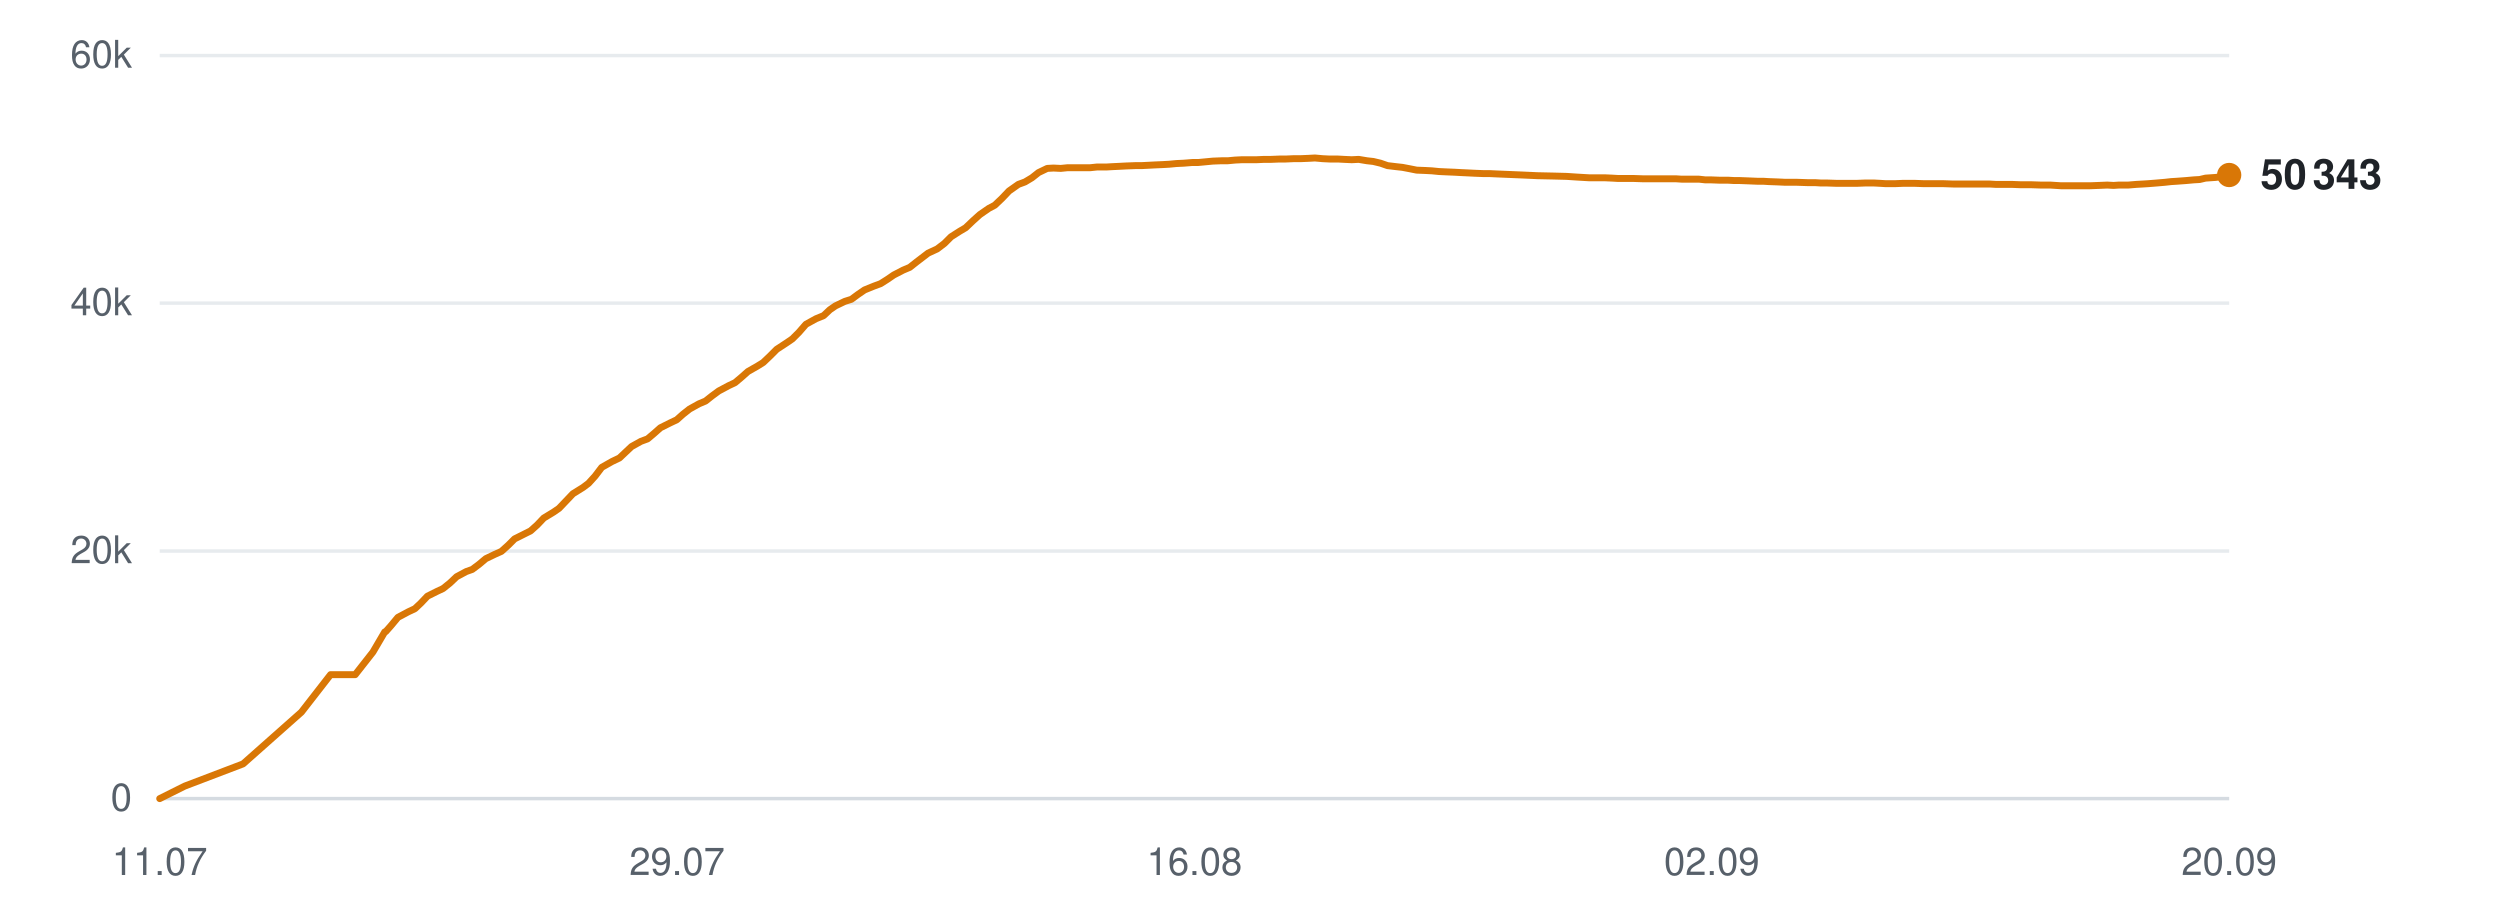
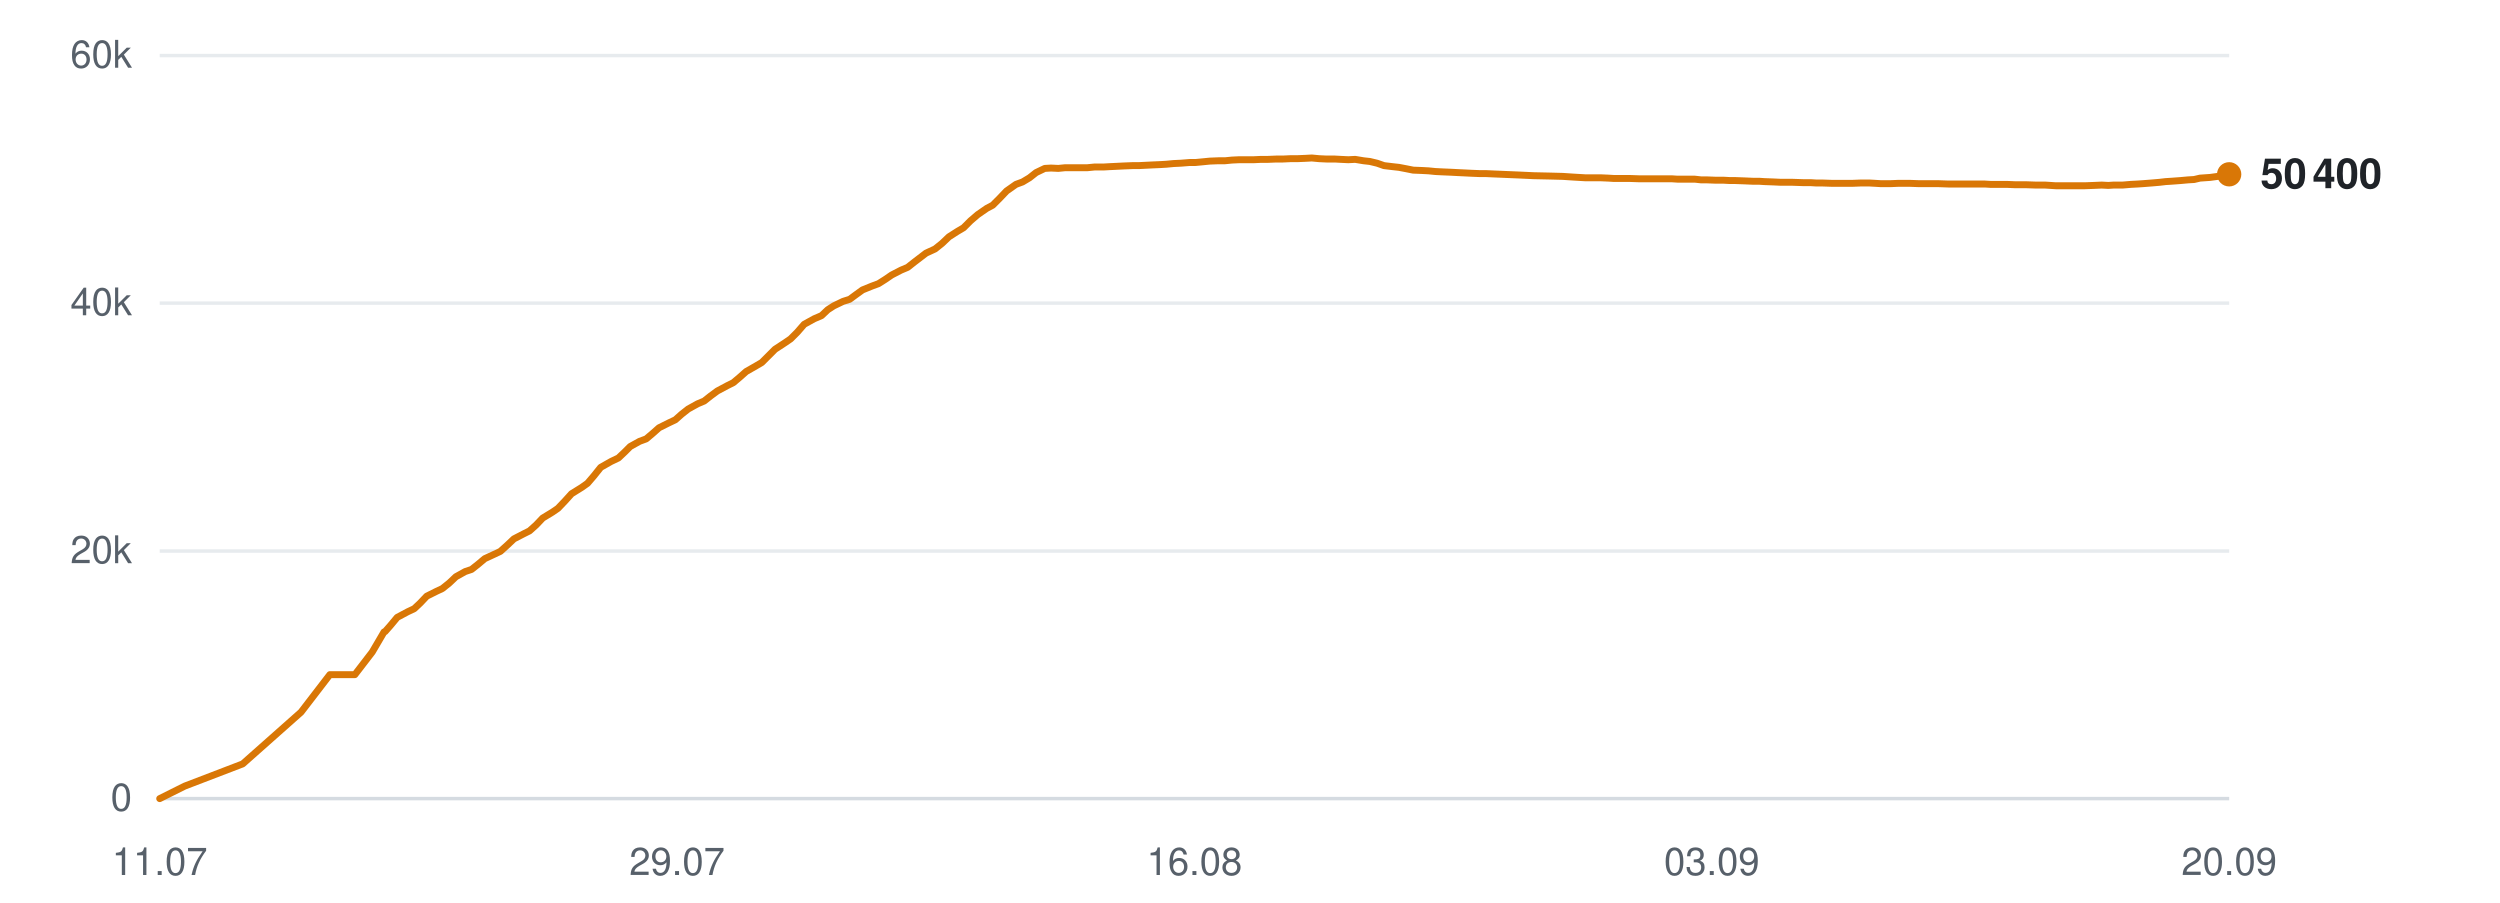
<svg xmlns="http://www.w3.org/2000/svg" viewBox="0 0 720 260" width="720" height="260" role="img" aria-label="Subscribers over time">
  <line x1="46" y1="230.0" x2="642" y2="230.0" stroke="#d0d7de" stroke-width="1" opacity="0.9" />
  <text x="38" y="233.5" text-anchor="end" font-family="-apple-system,BlinkMacSystemFont,'Segoe UI',Helvetica,Arial,sans-serif" font-size="11" fill="#57606a">0</text>
  <line x1="46" y1="158.7" x2="642" y2="158.7" stroke="#d0d7de" stroke-width="1" opacity="0.5" />
  <text x="38" y="162.2" text-anchor="end" font-family="-apple-system,BlinkMacSystemFont,'Segoe UI',Helvetica,Arial,sans-serif" font-size="11" fill="#57606a">20k</text>
  <line x1="46" y1="87.3" x2="642" y2="87.3" stroke="#d0d7de" stroke-width="1" opacity="0.5" />
  <text x="38" y="90.8" text-anchor="end" font-family="-apple-system,BlinkMacSystemFont,'Segoe UI',Helvetica,Arial,sans-serif" font-size="11" fill="#57606a">40k</text>
  <line x1="46" y1="16.0" x2="642" y2="16.0" stroke="#d0d7de" stroke-width="1" opacity="0.5" />
  <text x="38" y="19.5" text-anchor="end" font-family="-apple-system,BlinkMacSystemFont,'Segoe UI',Helvetica,Arial,sans-serif" font-size="11" fill="#57606a">60k</text>
  <text x="46.0" y="252" text-anchor="middle" font-family="-apple-system,BlinkMacSystemFont,'Segoe UI',Helvetica,Arial,sans-serif" font-size="11" fill="#57606a">11.07</text>
  <text x="195.0" y="252" text-anchor="middle" font-family="-apple-system,BlinkMacSystemFont,'Segoe UI',Helvetica,Arial,sans-serif" font-size="11" fill="#57606a">29.07</text>
  <text x="344.0" y="252" text-anchor="middle" font-family="-apple-system,BlinkMacSystemFont,'Segoe UI',Helvetica,Arial,sans-serif" font-size="11" fill="#57606a">16.08</text>
-   <text x="493.0" y="252" text-anchor="middle" font-family="-apple-system,BlinkMacSystemFont,'Segoe UI',Helvetica,Arial,sans-serif" font-size="11" fill="#57606a">02.09</text>
+   <text x="493.0" y="252" text-anchor="middle" font-family="-apple-system,BlinkMacSystemFont,'Segoe UI',Helvetica,Arial,sans-serif" font-size="11" fill="#57606a">03.09</text>
  <text x="642.0" y="252" text-anchor="middle" font-family="-apple-system,BlinkMacSystemFont,'Segoe UI',Helvetica,Arial,sans-serif" font-size="11" fill="#57606a">20.09</text>
-   <polyline points="46.0,230.0 53.2,226.4 70.0,220.0 86.8,205.1 95.2,194.3 102.3,194.3 107.4,187.8 110.8,182.0 111.0,181.9 111.1,181.9 112.6,180.2 114.6,177.8 117.6,176.2 119.5,175.3 121.2,173.7 123.1,171.7 125.9,170.3 127.6,169.5 129.6,167.9 131.5,166.1 134.3,164.6 136.0,164.0 138.0,162.5 139.9,160.9 142.6,159.6 144.4,158.8 146.4,157.0 148.2,155.2 151.0,153.8 152.8,152.9 154.7,151.2 156.6,149.2 159.4,147.5 161.0,146.4 163.0,144.3 165.0,142.2 167.9,140.4 169.5,139.2 171.4,137.1 173.3,134.6 176.3,132.9 178.4,131.9 180.2,130.2 181.9,128.6 184.6,127.1 186.5,126.4 188.4,124.8 190.2,123.2 193.0,121.8 194.9,120.9 196.7,119.3 198.6,117.8 201.3,116.3 203.2,115.5 205.1,114.0 207.0,112.6 209.8,111.1 211.7,110.2 213.6,108.6 215.4,107.0 218.2,105.4 219.8,104.4 221.7,102.6 223.7,100.6 226.6,98.7 228.2,97.6 230.1,95.7 232.1,93.4 235.0,91.8 237.2,90.9 239.0,89.2 240.6,88.1 243.3,86.8 245.2,86.2 247.1,84.8 249.0,83.5 251.7,82.4 253.6,81.7 255.5,80.5 257.4,79.2 260.1,77.8 262.0,77.0 263.9,75.5 267.3,72.9 269.9,71.7 272.0,70.1 273.9,68.2 276.4,66.6 278.1,65.6 280.2,63.6 282.2,61.8 284.8,60.0 286.5,59.1 288.6,57.1 290.6,55.0 293.3,53.1 295.2,52.4 297.2,51.2 299.1,49.7 301.6,48.5 303.4,48.4 305.5,48.5 307.5,48.3 310.1,48.3 311.9,48.3 314.0,48.3 315.9,48.1 318.6,48.1 320.3,48.0 322.4,47.9 324.3,47.8 326.9,47.7 328.7,47.7 330.7,47.6 332.6,47.5 334.9,47.4 336.7,47.3 338.8,47.1 340.9,47.0 343.4,46.8 345.1,46.8 347.2,46.6 349.3,46.4 351.8,46.3 353.6,46.3 355.7,46.1 357.7,46.0 360.1,46.0 361.9,46.0 364.1,45.9 366.1,45.9 368.5,45.8 370.3,45.8 372.5,45.7 374.5,45.7 376.9,45.6 378.7,45.5 380.9,45.7 382.9,45.8 385.3,45.8 387.1,45.9 389.3,46.0 391.3,45.9 393.7,46.3 395.5,46.5 397.6,47.0 399.6,47.7 402.1,48.0 403.9,48.2 406.0,48.6 408.0,49.0 410.5,49.1 412.4,49.2 414.4,49.4 416.5,49.5 418.9,49.6 420.7,49.7 422.8,49.8 424.8,49.9 427.3,50.0 429.1,50.0 431.2,50.1 433.6,50.2 438.4,50.4 442.8,50.6 447.4,50.7 451.2,50.8 454.2,51.0 457.6,51.2 459.1,51.2 462.1,51.2 464.3,51.3 466.0,51.4 467.5,51.4 470.5,51.4 473.4,51.5 476.5,51.5 478.8,51.5 481.0,51.5 482.8,51.5 484.3,51.6 487.0,51.6 489.3,51.6 491.1,51.8 492.7,51.8 495.3,51.9 497.7,51.9 499.5,52.0 501.1,52.0 503.7,52.1 506.1,52.2 507.8,52.2 509.4,52.3 512.1,52.4 514.2,52.5 515.8,52.5 517.6,52.5 520.5,52.6 522.7,52.6 524.3,52.7 526.0,52.7 528.9,52.8 531.7,52.8 534.8,52.8 537.3,52.7 539.6,52.7 541.5,52.8 543.1,52.9 545.7,52.9 548.1,52.8 549.9,52.8 551.4,52.8 554.1,52.9 556.4,52.9 558.2,52.9 559.7,52.9 562.5,53.0 564.8,53.0 566.6,53.0 568.2,53.0 570.9,53.0 573.0,53.0 574.7,53.1 576.4,53.1 579.3,53.1 581.8,53.2 583.3,53.2 584.9,53.2 587.8,53.3 590.5,53.3 593.6,53.5 596.1,53.5 598.5,53.5 600.4,53.5 601.9,53.5 604.5,53.4 606.9,53.3 608.7,53.4 610.2,53.3 612.9,53.3 615.3,53.1 617.1,53.0 618.7,52.9 621.2,52.7 623.5,52.5 625.3,52.3 626.9,52.2 629.6,52.0 631.8,51.8 633.5,51.7 635.2,51.3 638.1,51.1 640.4,50.8 642.0,50.4" fill="none" stroke="#d97706" stroke-width="2" stroke-linejoin="round" stroke-linecap="round" />
-   <circle cx="642.0" cy="50.4" r="3.5" fill="#d97706" />
-   <text x="651.0" y="54.4" font-family="-apple-system,BlinkMacSystemFont,'Segoe UI',Helvetica,Arial,sans-serif" font-size="12" font-weight="600" fill="#1f2328">50 343</text>
+   <polyline points="46.0,230.0 53.2,226.4 69.9,220.0 86.7,205.1 95.0,194.3 102.2,194.3 107.2,187.8 110.6,182.0 110.9,181.9 110.9,181.9 112.4,180.2 114.4,177.8 117.4,176.2 119.3,175.3 121.0,173.7 122.9,171.7 125.7,170.3 127.4,169.5 129.4,167.9 131.3,166.1 134.0,164.6 135.8,164.0 137.7,162.5 139.6,160.9 142.4,159.6 144.1,158.8 146.1,157.0 148.0,155.2 150.7,153.8 152.5,152.9 154.4,151.2 156.3,149.2 159.1,147.5 160.7,146.4 162.7,144.3 164.6,142.2 167.5,140.4 169.2,139.2 171.0,137.1 173.0,134.6 176.0,132.9 178.1,131.9 179.9,130.2 181.5,128.6 184.2,127.1 186.1,126.4 188.0,124.8 189.8,123.2 192.6,121.8 194.5,120.9 196.3,119.3 198.2,117.8 200.9,116.3 202.8,115.5 204.7,114.0 206.6,112.6 209.4,111.1 211.2,110.2 213.1,108.6 214.9,107.0 217.7,105.4 219.4,104.4 221.2,102.6 223.2,100.6 226.1,98.7 227.7,97.6 229.6,95.7 231.6,93.4 234.5,91.8 236.6,90.9 238.4,89.2 240.1,88.1 242.8,86.8 244.7,86.2 246.6,84.8 248.4,83.5 251.1,82.4 253.0,81.7 254.9,80.5 256.8,79.2 259.5,77.8 261.4,77.0 263.3,75.5 266.7,72.9 269.3,71.7 271.3,70.1 273.3,68.2 275.8,66.6 277.5,65.6 279.5,63.6 281.6,61.8 284.2,60.0 285.9,59.1 287.9,57.1 289.9,55.0 292.6,53.1 294.5,52.4 296.5,51.2 298.4,49.7 300.9,48.5 302.7,48.4 304.8,48.5 306.8,48.3 309.4,48.3 311.2,48.3 313.2,48.3 315.2,48.1 317.8,48.1 319.5,48.0 321.6,47.9 323.6,47.8 326.1,47.7 327.9,47.7 329.9,47.6 331.9,47.5 334.2,47.4 335.9,47.3 338.0,47.1 340.1,47.0 342.6,46.8 344.3,46.8 346.4,46.6 348.4,46.4 350.9,46.3 352.8,46.3 354.8,46.1 356.9,46.0 359.3,46.0 361.1,46.0 363.2,45.9 365.2,45.9 367.6,45.8 369.5,45.8 371.6,45.7 373.6,45.7 376.0,45.6 377.8,45.5 379.9,45.7 382.0,45.8 384.4,45.8 386.2,45.9 388.3,46.0 390.3,45.9 392.7,46.3 394.5,46.5 396.6,47.0 398.6,47.7 401.1,48.0 402.9,48.2 405.0,48.6 407.0,49.0 409.5,49.1 411.4,49.2 413.4,49.4 415.4,49.5 417.8,49.6 419.7,49.7 421.8,49.8 423.8,49.9 426.2,50.0 428.0,50.0 430.2,50.1 432.6,50.2 437.4,50.4 441.7,50.6 446.3,50.7 450.1,50.8 453.1,51.0 456.5,51.2 457.9,51.2 460.9,51.2 463.2,51.3 464.8,51.4 466.4,51.4 469.4,51.4 472.3,51.5 475.4,51.5 477.6,51.5 479.8,51.5 481.6,51.5 483.1,51.6 485.7,51.6 488.1,51.6 489.9,51.8 491.5,51.8 494.1,51.9 496.4,51.9 498.2,52.0 499.8,52.0 502.5,52.1 504.8,52.2 506.6,52.2 508.1,52.3 510.8,52.4 512.9,52.5 514.5,52.5 516.3,52.5 519.2,52.6 521.4,52.6 523.0,52.7 524.7,52.7 527.6,52.8 530.4,52.8 533.5,52.8 536.0,52.7 538.3,52.7 540.1,52.8 541.7,52.9 544.4,52.9 546.7,52.8 548.5,52.8 550.0,52.8 552.7,52.9 555.0,52.9 556.8,52.9 558.3,52.9 561.1,53.0 563.4,53.0 565.2,53.0 566.7,53.0 569.4,53.0 571.6,53.0 573.2,53.1 575.0,53.1 577.9,53.1 580.3,53.2 581.9,53.2 583.4,53.2 586.3,53.3 589.0,53.3 592.1,53.5 594.6,53.5 597.0,53.5 598.8,53.5 600.4,53.5 603.0,53.4 605.3,53.3 607.2,53.4 608.7,53.3 611.3,53.3 613.7,53.1 615.6,53.0 617.1,52.9 619.7,52.7 622.0,52.5 623.7,52.3 625.3,52.2 628.0,52.0 630.2,51.8 631.9,51.7 633.6,51.3 636.5,51.1 638.7,50.8 640.4,50.4 642.0,50.2" fill="none" stroke="#d97706" stroke-width="2" stroke-linejoin="round" stroke-linecap="round" />
+   <circle cx="642.0" cy="50.2" r="3.5" fill="#d97706" />
+   <text x="651.0" y="54.2" font-family="-apple-system,BlinkMacSystemFont,'Segoe UI',Helvetica,Arial,sans-serif" font-size="12" font-weight="600" fill="#1f2328">50 400</text>
</svg>
